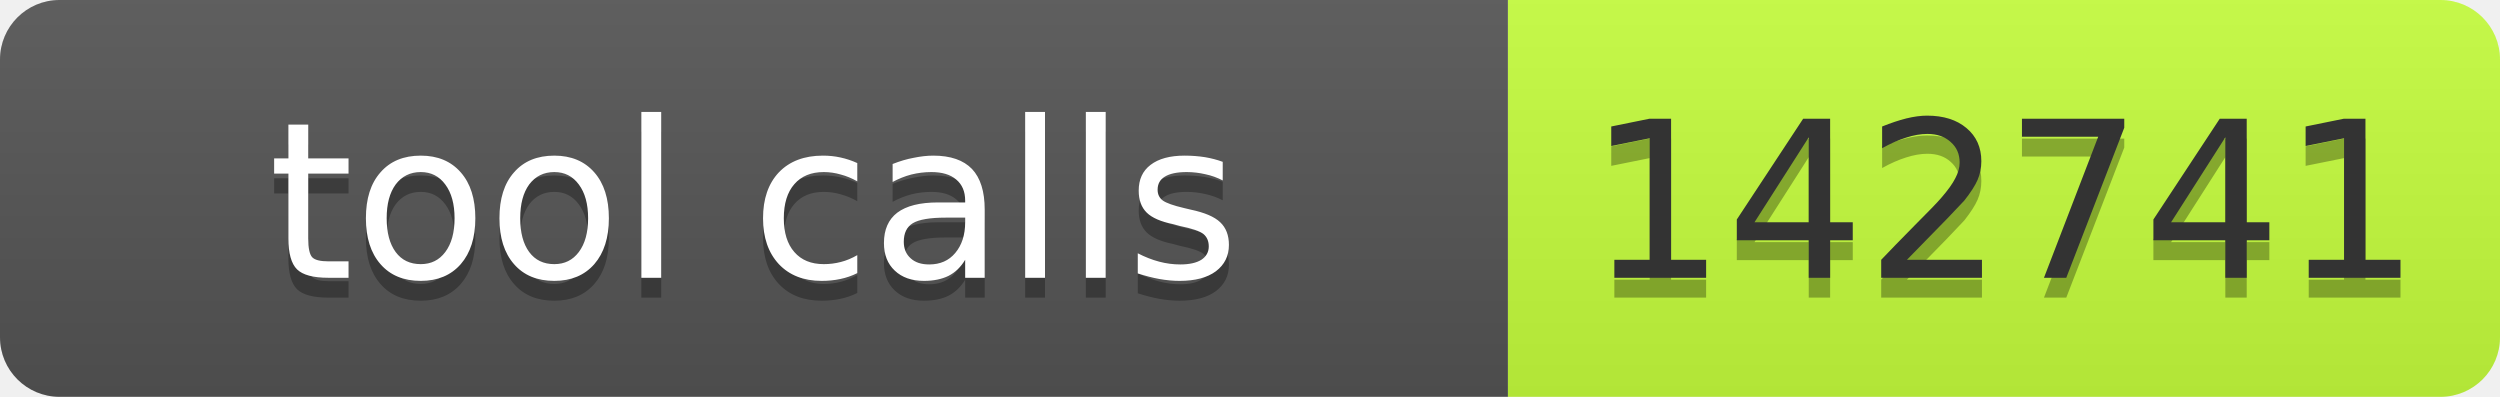
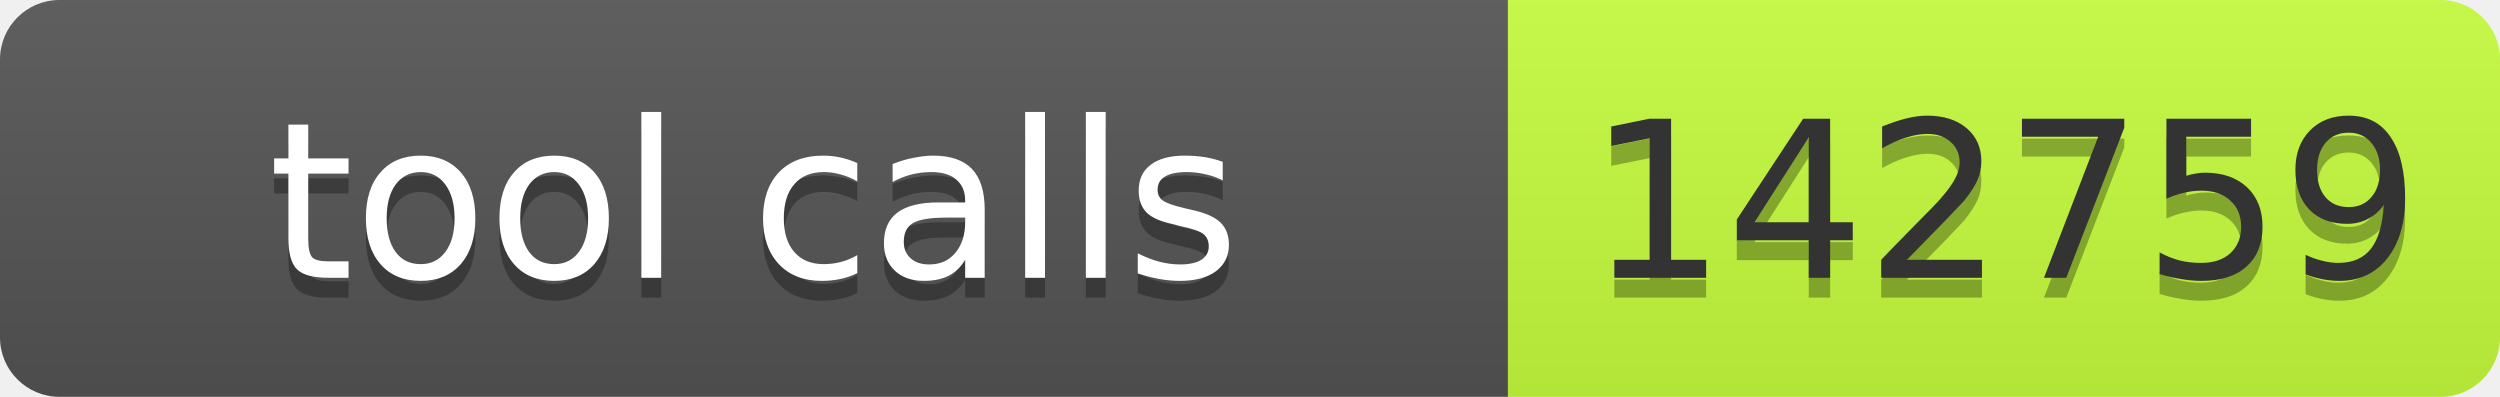
- <svg xmlns="http://www.w3.org/2000/svg" width="126" height="20" role="img" aria-label="tool calls: 142741">
+ <svg xmlns="http://www.w3.org/2000/svg" width="126" height="20" role="img" aria-label="tool calls: 142759">
  <linearGradient id="s" x2="0" y2="100%">
    <stop offset="0" stop-color="#bbb" stop-opacity=".1" />
    <stop offset="1" stop-opacity=".1" />
  </linearGradient>
  <clipPath id="r">
    <rect width="126" height="20" rx="3" fill="#fff" />
  </clipPath>
  <g clip-path="url(#r)">
    <rect width="76" height="20" fill="#555" />
    <rect x="76" width="50" height="20" fill="#c6ff3d" />
    <rect width="126" height="20" fill="url(#s)" />
  </g>
  <g font-family="Verdana,Geneva,DejaVu Sans,sans-serif" font-size="11">
    <text x="38" y="15" fill="#010101" fill-opacity=".3" text-anchor="middle" textLength="66">tool calls</text>
    <text x="38" y="14" fill="#fff" text-anchor="middle" textLength="66">tool calls</text>
-     <text x="101" y="15" fill="#010101" fill-opacity=".3" text-anchor="middle" textLength="40">142741</text>
-     <text x="101" y="14" fill="#333" text-anchor="middle" textLength="40">142741</text>
+     <text x="101" y="15" fill="#010101" fill-opacity=".3" text-anchor="middle" textLength="40">142759</text>
+     <text x="101" y="14" fill="#333" text-anchor="middle" textLength="40">142759</text>
  </g>
</svg>
